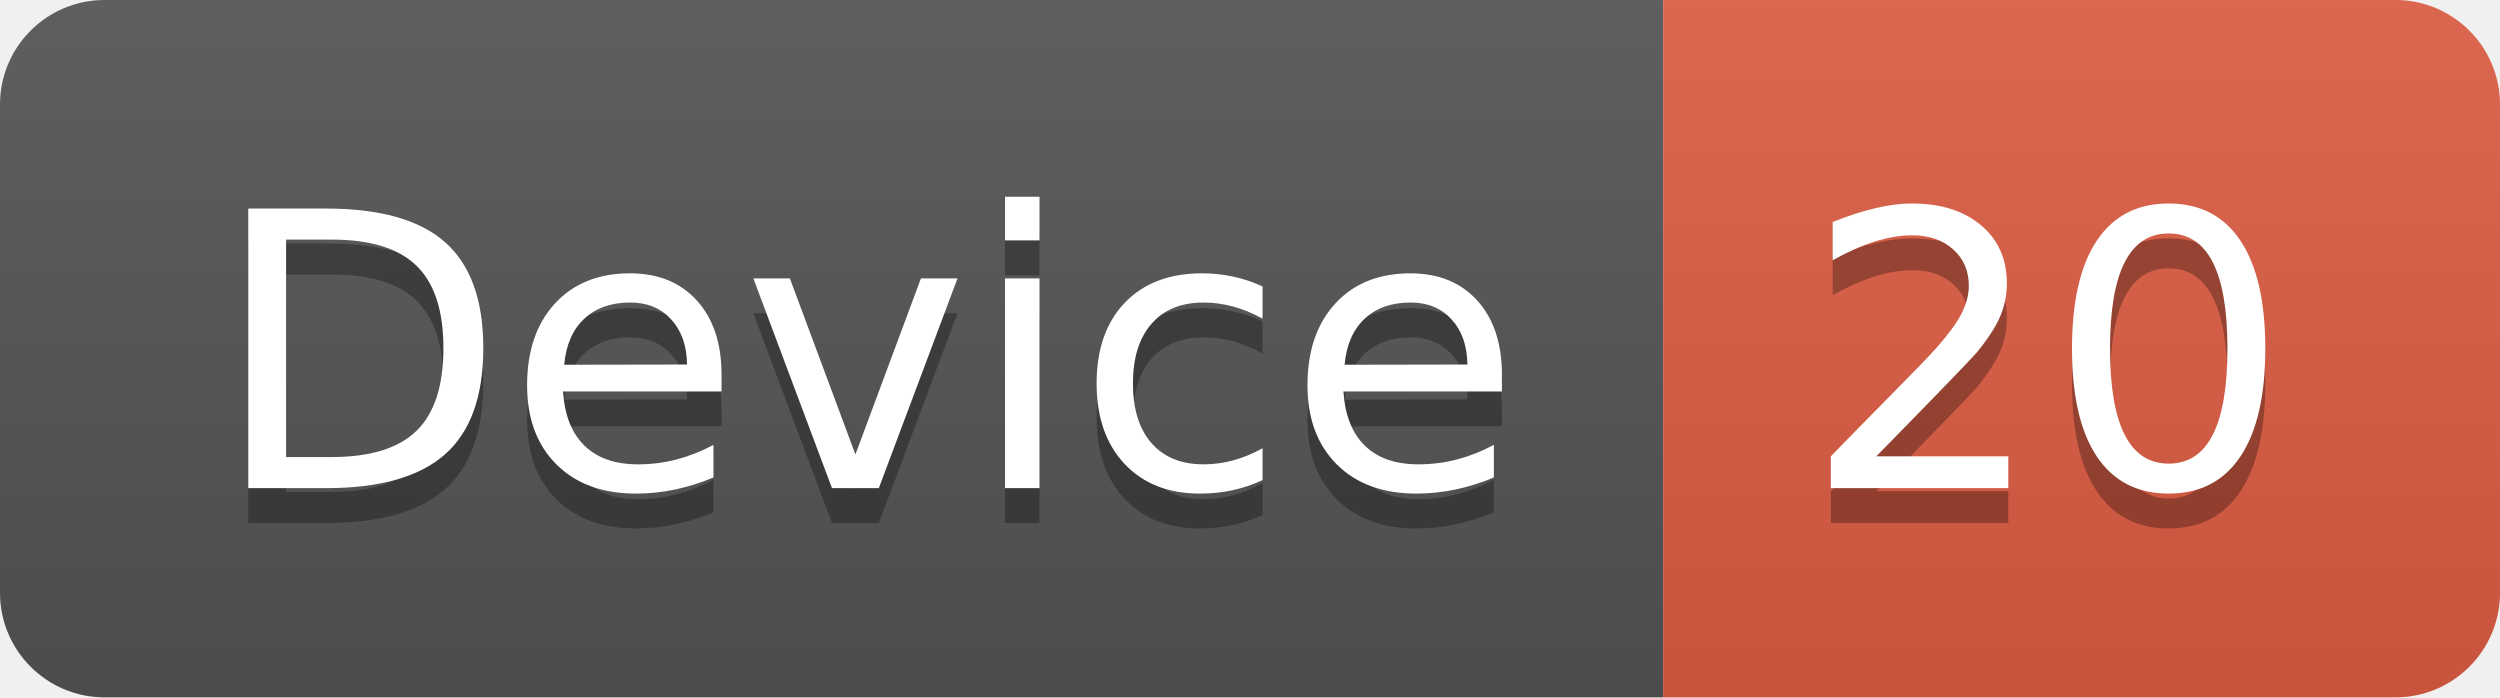
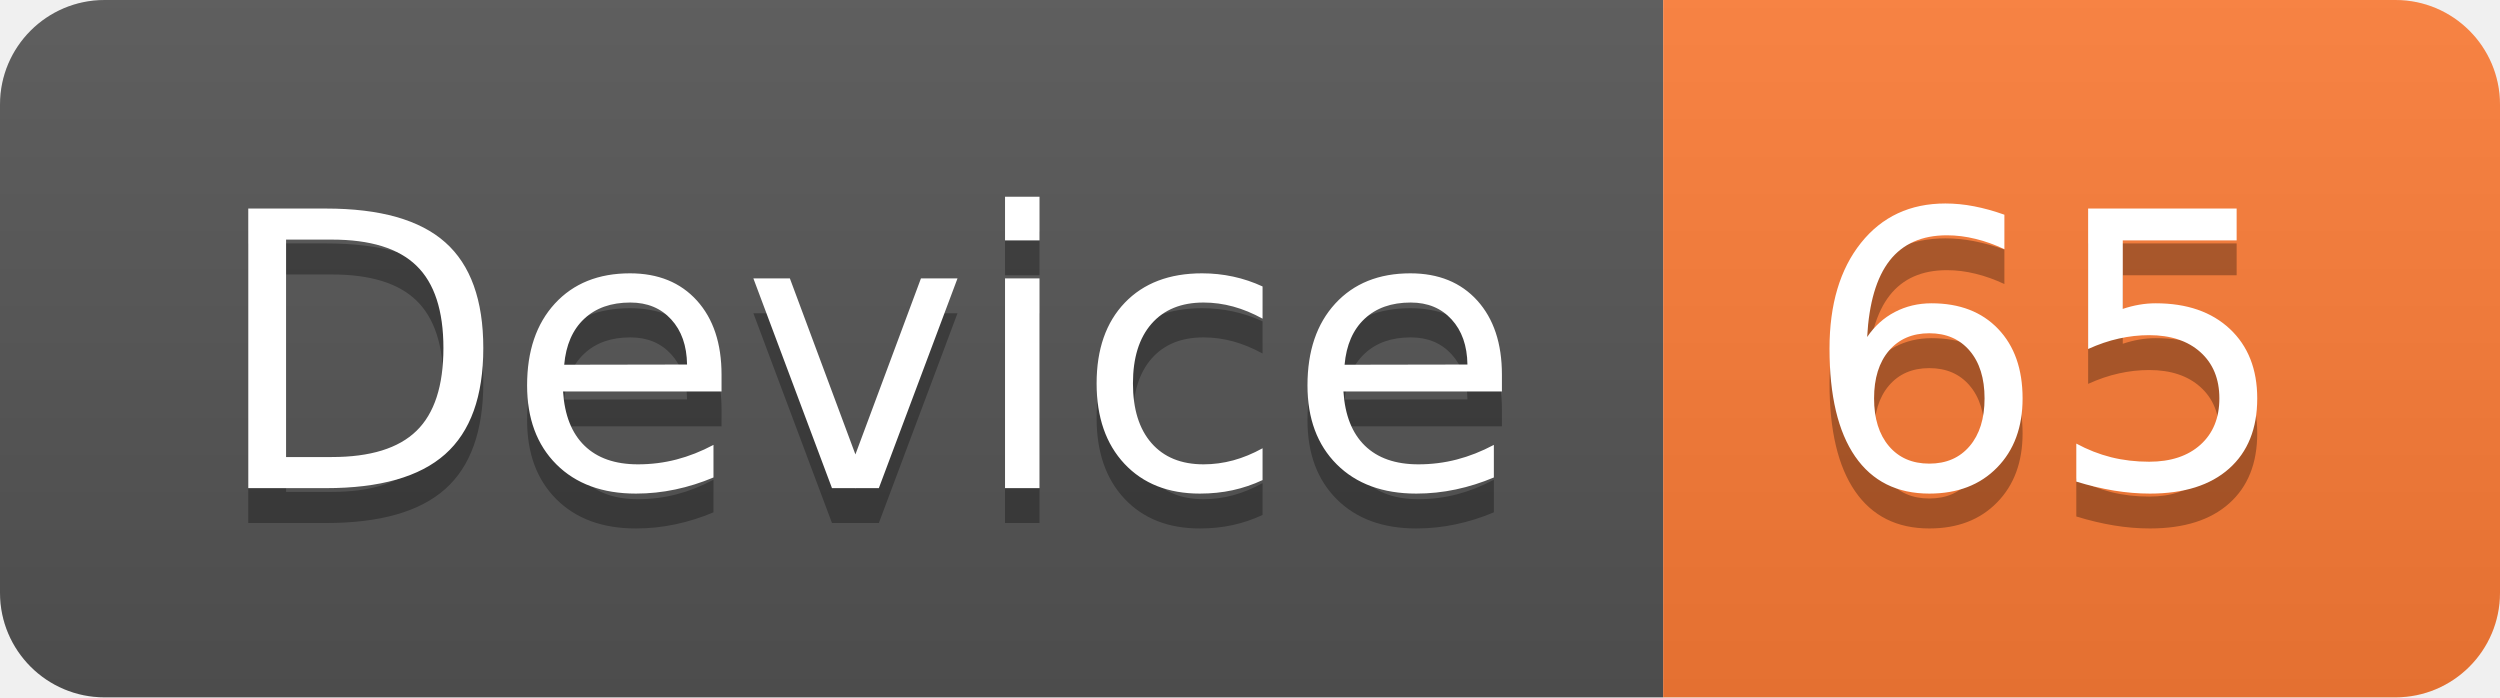
<svg xmlns="http://www.w3.org/2000/svg" width="71.7" height="20">
  <linearGradient id="smooth" x2="0" y2="100%">
    <stop offset="0" stop-color="#bbb" stop-opacity=".1" />
    <stop offset="1" stop-opacity=".1" />
  </linearGradient>
  <clipPath id="round">
    <rect width="71.7" height="20" rx="3" fill="#fff" />
  </clipPath>
  <g clip-path="url(#round)">
    <rect width="47.7" height="20" fill="#555" />
-     <rect x="47.7" width="24.0" height="20" fill="#e05d44" />
+     <rect x="47.7" width="24.0" height="20" fill="#fe7d37" />
    <rect width="71.7" height="20" fill="url(#smooth)" />
  </g>
  <g fill="#fff" text-anchor="middle" font-family="DejaVu Sans,Verdana,Geneva,sans-serif" font-size="110">
    <text x="248.5" y="150" fill="#010101" fill-opacity=".3" transform="scale(0.1)" textLength="377.0" lengthAdjust="spacing">Device</text>
    <text x="248.5" y="140" transform="scale(0.1)" textLength="377.0" lengthAdjust="spacing">Device</text>
-     <text x="587.0" y="150" fill="#010101" fill-opacity=".3" transform="scale(0.1)" textLength="140.0" lengthAdjust="spacing">20</text>
-     <text x="587.0" y="140" transform="scale(0.1)" textLength="140.0" lengthAdjust="spacing">20</text>
+     <text x="587.0" y="150" fill="#010101" fill-opacity=".3" transform="scale(0.1)" textLength="140.0" lengthAdjust="spacing">65</text>
+     <text x="587.0" y="140" transform="scale(0.1)" textLength="140.0" lengthAdjust="spacing">65</text>
  </g>
</svg>
